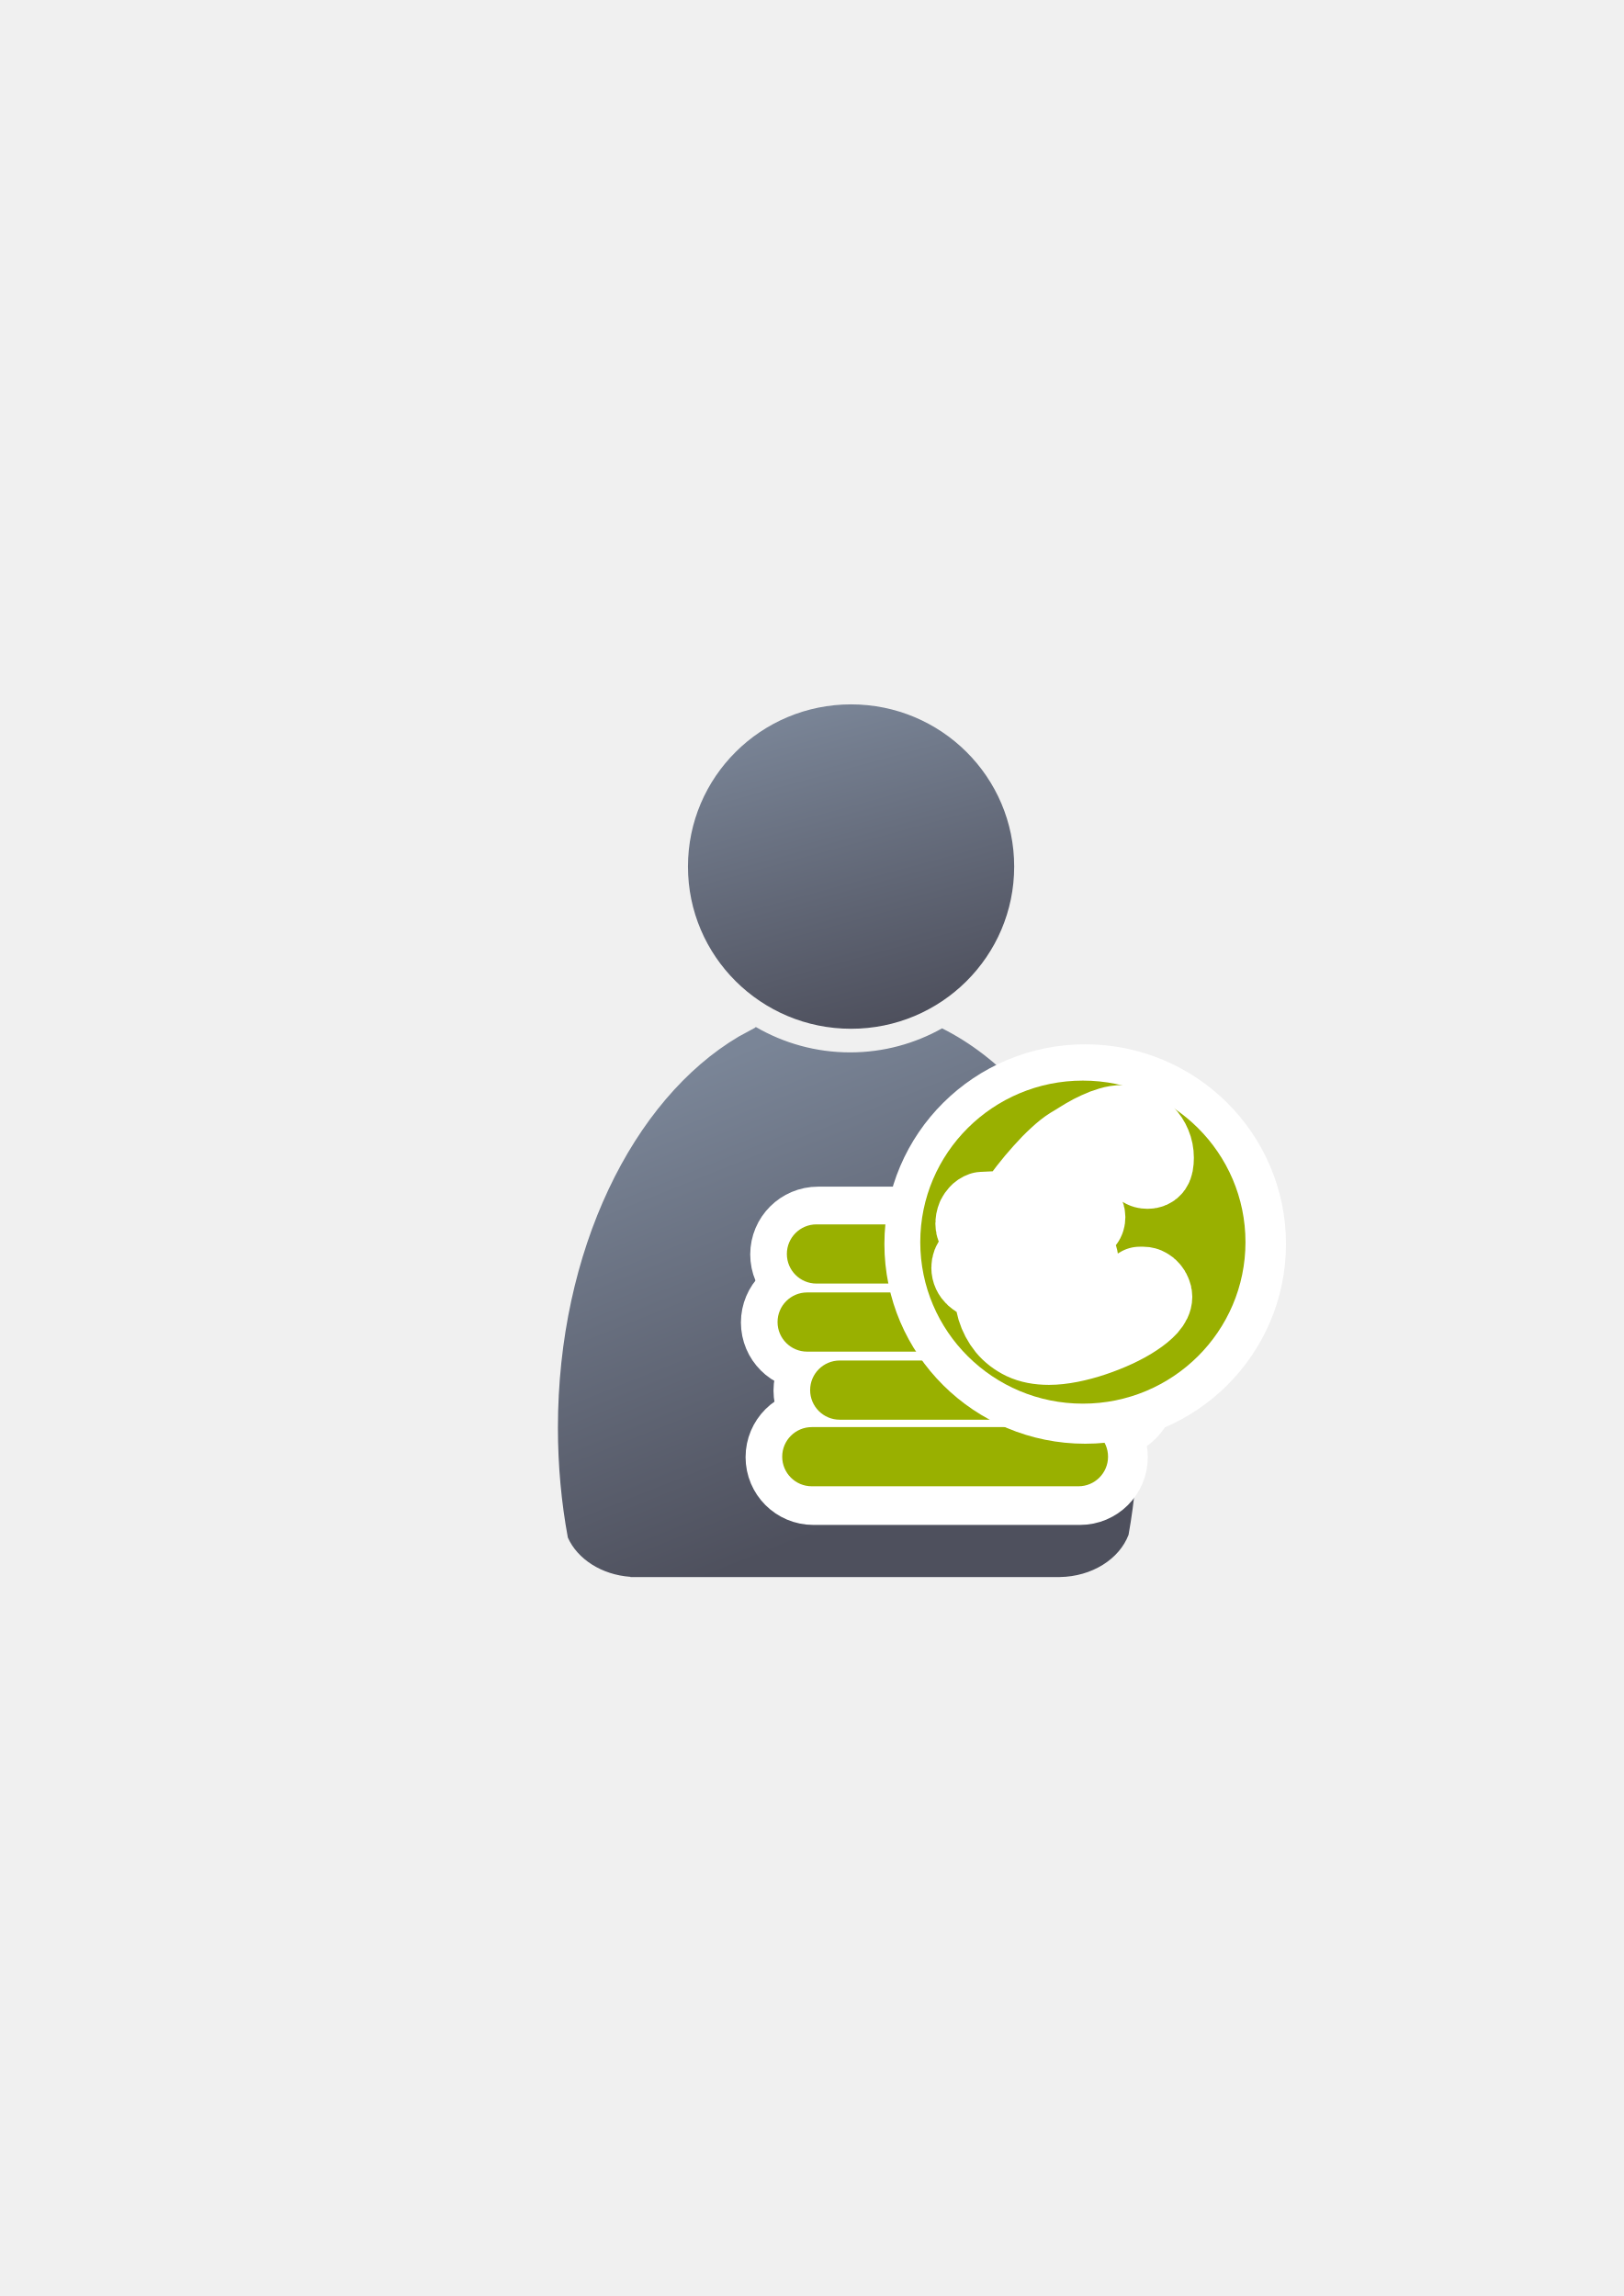
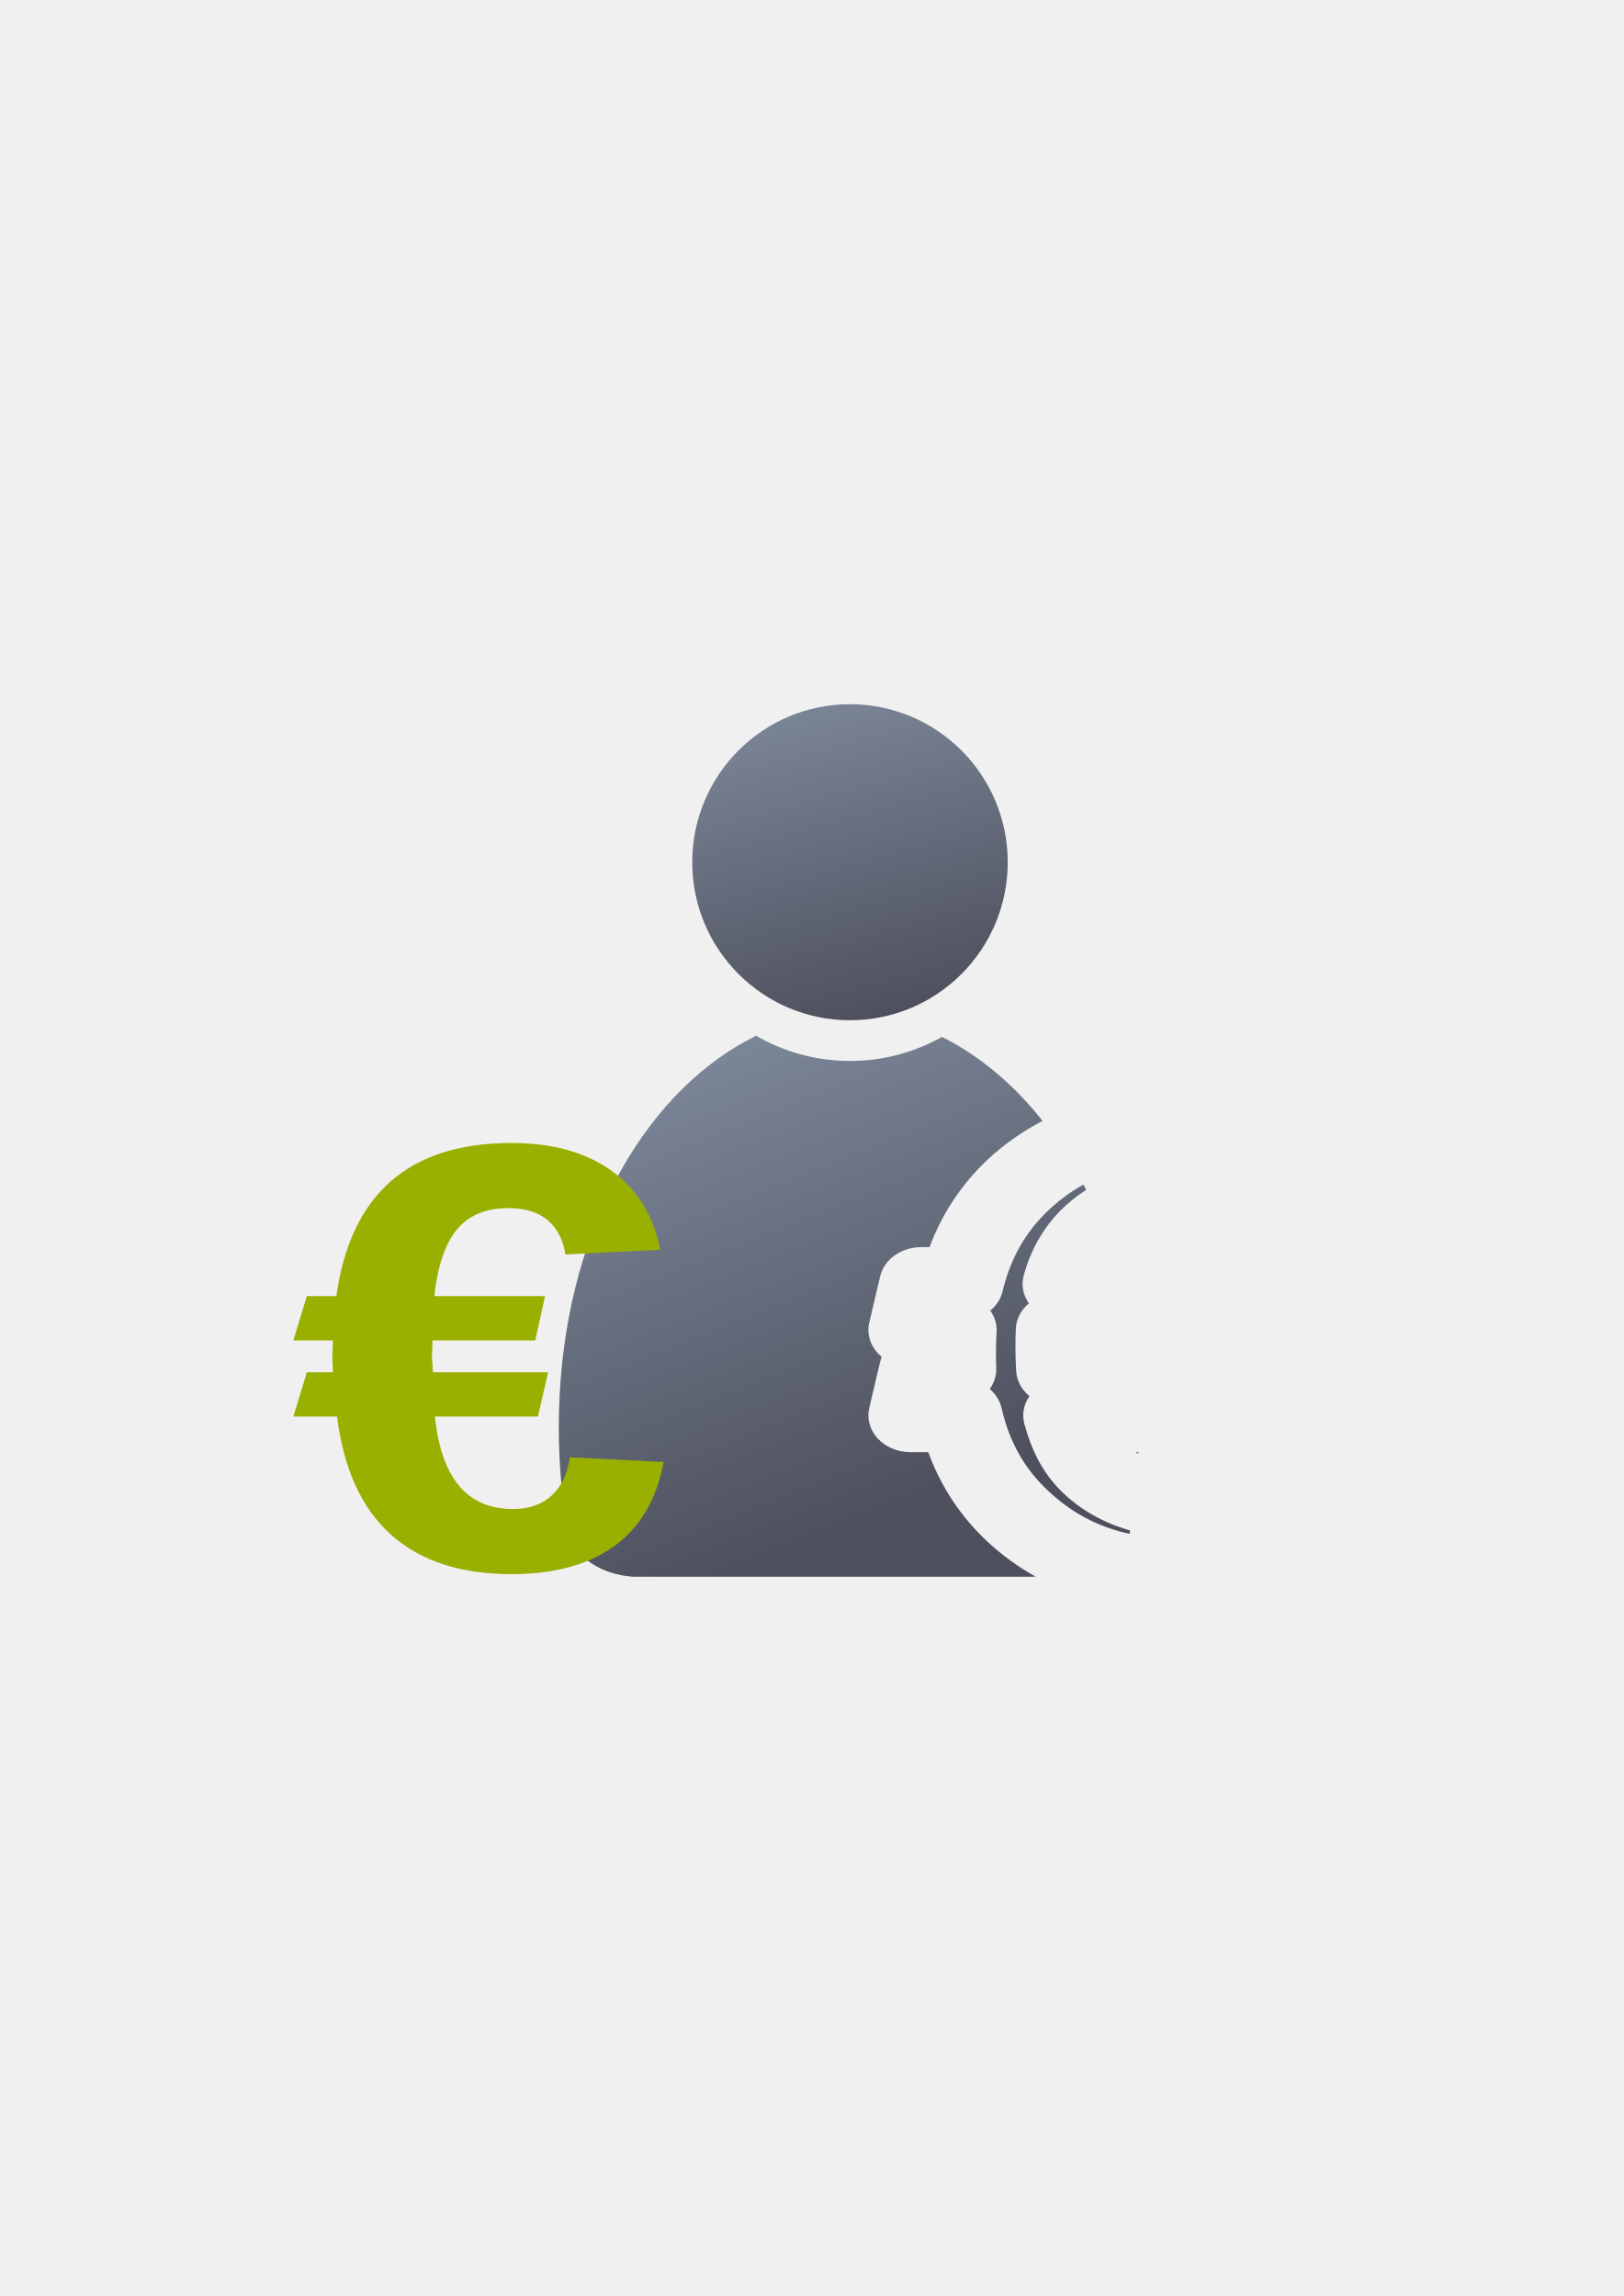
<svg xmlns="http://www.w3.org/2000/svg" xmlns:xlink="http://www.w3.org/1999/xlink" width="210mm" height="297mm" viewBox="0 0 744.094 1052.362" id="svg2" version="1.1">
  <defs id="defs4">
+     <linearGradient xlink:href="#linearGradient4254" id="linearGradient4268" x1="358.431" y1="465.731" x2="429.966" y2="644.629" gradientUnits="userSpaceOnUse" gradientTransform="matrix(1.138613,0,0,1.138613,-55.46897,-53.58754)" />
    <linearGradient id="linearGradient4254">
      <stop style="stop-color:#7a8597;stop-opacity:1" offset="0" id="stop4256" />
      <stop style="stop-color:#4e505d;stop-opacity:1" offset="1" id="stop4258" />
    </linearGradient>
-     <linearGradient xlink:href="#linearGradient4254" id="linearGradient4260" x1="380.01" y1="330.406" x2="414.616" y2="457.181" gradientUnits="userSpaceOnUse" gradientTransform="translate(0.3700576,-0.3946611)" />
-     <linearGradient xlink:href="#linearGradient4254" id="linearGradient4268" x1="358.431" y1="465.731" x2="429.966" y2="644.629" gradientUnits="userSpaceOnUse" />
+     <linearGradient xlink:href="#linearGradient4254" id="linearGradient4260" x1="380.01" y1="330.406" x2="414.616" y2="457.181" gradientUnits="userSpaceOnUse" gradientTransform="matrix(1.101115,0,0,1.109213,-42.7871,-44.30716)" />
  </defs>
  <g id="layer1">
-     <flowRoot xml:space="preserve" id="flowRoot4169" style="font-style:normal;font-weight:normal;font-size:40px;line-height:125%;font-family:sans-serif;letter-spacing:0px;word-spacing:0px;fill:#252525;fill-opacity:1;stroke:none;stroke-width:1px;stroke-linecap:butt;stroke-linejoin:miter;stroke-opacity:1">
-       <flowRegion id="flowRegion4171">
-         <rect id="rect4173" width="56.433" height="88.789" x="89.541" y="427.08" />
-       </flowRegion>
-       <flowPara id="flowPara4175" />
-     </flowRoot>
-     <rect style="fill:none;fill-rule:evenodd;stroke:none;stroke-width:1px;stroke-linecap:butt;stroke-linejoin:miter;stroke-opacity:1" id="rect3336" width="400" height="400" x="189.145" y="322.27" />
-     <g id="g4289" transform="matrix(1.138613,0,0,1.138613,-57.43126,-53.51765)">
-       <path id="path2176" d="m 354.643,460.416 c -0.117,0.104 -0.224,0.216 -0.346,0.316 l -6.543,3.545 c -42.676,25.281 -72.762,86.259 -72.762,157.469 0,15.295 1.395,30.114 3.998,44.213 3.861,8.637 13.562,14.968 25.186,15.795 l 0,0.096 172.762,0 0,-0.008 c 13.046,-0.184 24.035,-7.283 27.727,-17.016 2.47,-13.759 3.791,-28.194 3.791,-43.08 0,-74.549 -32.977,-137.884 -78.852,-160.785 -10.953,6.149 -23.578,9.678 -37.004,9.678 -13.817,10e-6 -26.787,-3.737 -37.957,-10.223 z" style="fill:url(#linearGradient4268);fill-opacity:1;stroke:none;stroke-width:41.152;stroke-linecap:round;stroke-linejoin:round;stroke-opacity:1" />
-       <ellipse ry="65.293" rx="65.647" cx="392.98" cy="395.838" id="circle2187-6" style="fill:url(#linearGradient4260);fill-opacity:1;stroke:none;stroke-width:14;stroke-miterlimit:4;stroke-dasharray:none;stroke-opacity:1" />
+     <g id="g4221">
+       <flowRoot style="font-style:normal;font-weight:normal;font-size:40px;line-height:125%;font-family:sans-serif;letter-spacing:0px;word-spacing:0px;fill:#252525;fill-opacity:1;stroke:none;stroke-width:1px;stroke-linecap:butt;stroke-linejoin:miter;stroke-opacity:1" id="flowRoot4169-9" xml:space="preserve" transform="translate(-0.037712,-0.086355)">
+         <flowRegion id="flowRegion4171-4">
+           <rect y="427.08" x="89.541" height="88.789" width="56.433" id="rect4173-3" />
+         </flowRegion>
+         <flowPara id="flowPara4175-9" />
+       </flowRoot>
+       <rect y="322.184" x="189.107" height="400" width="400" id="rect3336-4" style="fill:none;fill-rule:evenodd;stroke:none;stroke-width:1px;stroke-linecap:butt;stroke-linejoin:miter;stroke-opacity:1" />
+       <path id="path2176" d="M 346.332 474.646 L 346.332 474.648 C 346.198 474.767 346.076 474.893 345.938 475.008 L 338.488 479.045 C 289.897 507.83 256.082 573.172 256.082 654.252 C 256.082 671.667 257.671 688.541 260.635 704.594 C 265.031 714.428 276.078 721.637 289.312 722.578 L 289.312 722.688 L 474.645 722.688 C 466.599 718.183 459.142 712.777 452.402 706.484 C 452.402 706.484 452.4 706.482 452.4 706.482 C 452.398 706.481 452.397 706.479 452.395 706.477 C 440.067 694.976 431.068 681.113 425.383 665.59 L 417.176 665.59 A 19.214 16.866 0 0 1 398.361 645.316 L 403.33 624.191 A 19.214 16.866 0 0 1 404.074 621.924 A 19.214 16.866 0 0 1 398.361 606.201 L 403.33 585.078 A 19.214 16.866 0 0 1 422.146 571.621 L 425.965 571.621 C 431.655 556.456 440.494 542.898 452.5 531.6 A 19.214 16.866 0 0 1 452.52 531.582 C 460.052 524.515 468.532 518.571 477.783 513.758 C 464.524 496.98 448.876 483.85 431.684 475.268 C 419.213 482.269 404.838 486.287 389.551 486.287 C 373.818 486.287 359.05 482.032 346.332 474.646 z M 496.51 542.955 C 490.782 546.112 485.519 549.992 480.586 554.619 C 470.158 564.436 463.15 576.455 459.42 591.971 A 19.214 16.866 0 0 1 453.82 600.713 A 19.214 16.866 0 0 1 456.697 610.574 C 456.518 613.334 456.418 616.715 456.418 620.65 C 456.418 622.895 456.464 624.983 456.555 626.9 A 19.214 16.866 0 0 1 453.566 636.652 A 19.214 16.866 0 0 1 458.986 645.389 C 462.627 661.211 469.704 673.406 480.385 683.367 A 19.214 16.866 0 0 1 480.391 683.377 C 491.175 693.448 503.131 699.871 517.639 703.016 C 517.73 702.505 517.808 701.987 517.896 701.475 C 505.373 697.949 494.097 691.497 485.447 682.545 C 477.462 674.316 472.495 664.108 469.422 652.562 A 19.214 16.866 0 0 1 471.77 639.91 A 19.214 16.866 0 0 1 465.684 628.488 C 465.46 624.764 465.346 621.154 465.346 617.652 C 465.346 614.225 465.397 611.35 465.52 608.879 A 19.214 16.866 0 0 1 471.51 597.389 A 19.214 16.866 0 0 1 469.148 584.514 C 472.222 573.383 477.719 563.247 485.852 554.98 C 489.414 551.358 493.417 548.162 497.752 545.4 C 497.342 544.58 496.929 543.765 496.51 542.955 z M 520.439 665.59 C 520.837 665.864 521.238 666.122 521.643 666.373 C 521.654 666.113 521.66 665.85 521.67 665.59 L 520.439 665.59 z " style="fill:url(#linearGradient4268);fill-opacity:1;stroke:none;stroke-width:41.152;stroke-linecap:round;stroke-linejoin:round;stroke-opacity:1" />
+       <ellipse ry="72.424" rx="72.285" cx="389.522" cy="395.2" id="circle2187-6" style="fill:url(#linearGradient4260);fill-opacity:1;stroke:none;stroke-width:14;stroke-miterlimit:4;stroke-dasharray:none;stroke-opacity:1" />
+       <flowRoot style="font-style:normal;font-weight:normal;font-size:40px;line-height:125%;font-family:sans-serif;letter-spacing:0px;word-spacing:0px;fill:#252525;fill-opacity:1;stroke:none;stroke-width:1px;stroke-linecap:butt;stroke-linejoin:miter;stroke-opacity:1" id="flowRoot4169" xml:space="preserve">
+         <flowRegion id="flowRegion4171">
+           <rect y="427.08" x="89.541" height="88.789" width="56.433" id="rect4173" />
+         </flowRegion>
+         <flowPara id="flowPara4175" />
+       </flowRoot>
+       <rect y="322.27" x="189.145" height="400" width="400" id="rect3336" style="fill:none;fill-rule:evenodd;stroke:none;stroke-width:1px;stroke-linecap:butt;stroke-linejoin:miter;stroke-opacity:1" />
+       <text transform="scale(1.06733,0.936917)" id="text4210" y="767.172" x="478.428" style="font-style:normal;font-weight:normal;font-size:297.906px;line-height:125%;font-family:sans-serif;text-align:center;letter-spacing:0px;word-spacing:0px;text-anchor:middle;fill:#000000;fill-opacity:1;stroke:none;stroke-width:1px;stroke-linecap:butt;stroke-linejoin:miter;stroke-opacity:1" xml:space="preserve">
+         <tspan style="font-style:normal;font-variant:normal;font-weight:bold;font-stretch:normal;font-family:Arial;-inkscape-font-specification:'Arial Bold';fill:#99b000" y="767.172" x="478.428" id="tspan4212">€</tspan>
+       </text>
    </g>
-     <rect style="opacity:1;fill:#a9bc24;fill-opacity:1;stroke:#ffffff;stroke-width:35;stroke-linecap:square;stroke-linejoin:round;stroke-miterlimit:4;stroke-dasharray:none;stroke-opacity:1" id="rect4171-91" width="149.321" height="27.128" x="357.044" y="592.598" ry="13.564" />
-     <rect style="opacity:1;fill:#a9bc24;fill-opacity:1;stroke:#ffffff;stroke-width:35;stroke-linecap:square;stroke-linejoin:round;stroke-miterlimit:4;stroke-dasharray:none;stroke-opacity:1" id="rect4171-5-2" width="149.321" height="27.128" x="371.976" y="623.794" ry="13.564" />
-     <rect style="opacity:1;fill:#a9bc24;fill-opacity:1;stroke:#ffffff;stroke-width:35;stroke-linecap:square;stroke-linejoin:round;stroke-miterlimit:4;stroke-dasharray:none;stroke-opacity:1" id="rect4171-2-74" width="149.321" height="27.128" x="359.178" y="654.313" ry="13.564" />
-     <rect style="opacity:1;fill:#a9bc24;fill-opacity:1;stroke:#ffffff;stroke-width:35;stroke-linecap:square;stroke-linejoin:round;stroke-miterlimit:4;stroke-dasharray:none;stroke-opacity:1" id="rect4171-2-7-1" width="149.321" height="27.128" x="361.311" y="561.401" ry="13.564" />
-     <rect style="opacity:1;fill:#99b000;fill-opacity:1;stroke:none;stroke-width:16;stroke-linecap:square;stroke-linejoin:round;stroke-miterlimit:4;stroke-dasharray:none;stroke-opacity:1" id="rect4171" width="149.321" height="27.128" x="356.329" y="592.39" ry="13.564" />
-     <rect style="opacity:1;fill:#99b000;fill-opacity:1;stroke:none;stroke-width:16;stroke-linecap:square;stroke-linejoin:round;stroke-miterlimit:4;stroke-dasharray:none;stroke-opacity:1" id="rect4171-5" width="149.321" height="27.128" x="371.261" y="623.587" ry="13.564" />
-     <rect style="opacity:1;fill:#99b000;fill-opacity:1;stroke:none;stroke-width:16;stroke-linecap:square;stroke-linejoin:round;stroke-miterlimit:4;stroke-dasharray:none;stroke-opacity:1" id="rect4171-2" width="149.321" height="27.128" x="358.462" y="654.105" ry="13.564" />
-     <rect style="opacity:1;fill:#99b000;fill-opacity:1;stroke:none;stroke-width:16;stroke-linecap:square;stroke-linejoin:round;stroke-miterlimit:4;stroke-dasharray:none;stroke-opacity:1" id="rect4171-2-7" width="149.321" height="27.128" x="360.595" y="561.193" ry="13.564" />
-     <ellipse ry="74.036" rx="74.516" cy="570.19" cx="497.311" id="path4169-8" style="font-style:normal;font-weight:normal;font-size:medium;line-height:125%;font-family:sans-serif;letter-spacing:0px;word-spacing:0px;opacity:1;fill:#99b000;fill-opacity:1;stroke:#ffffff;stroke-width:35;stroke-linecap:square;stroke-linejoin:round;stroke-miterlimit:4;stroke-dasharray:none;stroke-opacity:1" />
-     <ellipse ry="74.036" rx="74.516" cy="569.323" cx="496.247" id="path4169" style="font-style:normal;font-weight:normal;font-size:medium;line-height:125%;font-family:sans-serif;letter-spacing:0px;word-spacing:0px;opacity:1;fill:#99b000;fill-opacity:1;stroke:none;stroke-width:16;stroke-linecap:square;stroke-linejoin:round;stroke-miterlimit:4;stroke-dasharray:none;stroke-opacity:1" />
-     <path id="path4288" style="font-style:normal;font-variant:normal;font-weight:normal;font-stretch:normal;font-size:medium;line-height:125%;font-family:'MV Boli';-inkscape-font-specification:'MV Boli';letter-spacing:0px;word-spacing:0px;fill:#ffffff;fill-opacity:1;stroke:#ffffff;stroke-width:35;stroke-linecap:butt;stroke-linejoin:round;stroke-miterlimit:4;stroke-dasharray:none;stroke-opacity:1" d="m 480.715,617.252 c -4.645,0 -8.616,-0.774 -11.912,-2.323 -3.297,-1.598 -5.994,-3.671 -8.091,-6.218 -2.098,-2.597 -3.646,-5.519 -4.645,-8.766 -0.949,-3.297 -1.424,-6.618 -1.424,-9.965 l 0,-1.349 c 0.05,-0.45 0.1,-0.899 0.15,-1.349 -0.499,0.05 -1.049,0.1 -1.648,0.15 l -1.723,0 c -1.049,0 -1.998,-0.175 -2.847,-0.524 -0.849,-0.35 -1.598,-0.824 -2.248,-1.424 -0.649,-0.599 -1.149,-1.274 -1.498,-2.023 -0.35,-0.749 -0.524,-1.548 -0.524,-2.397 0,-1.448 0.474,-2.672 1.424,-3.671 0.999,-0.999 2.497,-1.498 4.495,-1.498 0.699,0 1.299,0.025 1.798,0.075 0.549,0 1.074,0.05 1.573,0.15 0.499,0.05 1.024,0.125 1.573,0.225 0.549,0.1 0.688,0.115 1.438,0.215 0.13,-0.778 0.108,-1.294 0.389,-2.952 0.281,-1.659 0.202,-3.641 0.334,-5.678 0.077,-1.185 0.375,-2.442 0.733,-3.497 l -4.046,0 -1.573,0 c -0.949,0 -1.823,-0.025 -2.622,-0.075 -0.749,-0.05 -1.399,-0.175 -1.948,-0.375 -0.549,-0.25 -0.974,-0.624 -1.274,-1.124 -0.3,-0.499 -0.45,-1.199 -0.45,-2.098 0,-0.35 0.05,-0.799 0.15,-1.349 0.1,-0.549 0.275,-1.124 0.524,-1.723 0.3,-0.599 0.699,-1.174 1.199,-1.723 0.499,-0.599 1.174,-1.049 2.023,-1.349 l 14.16,-0.674 c 1.948,-2.897 4.071,-5.819 6.368,-8.766 2.298,-2.947 4.62,-5.719 6.968,-8.316 2.348,-2.647 4.645,-4.995 6.893,-7.043 2.248,-2.098 4.295,-3.721 6.144,-4.87 l 0.749,-0.45 0.749,-0.45 c 1.698,-1.049 3.446,-2.123 5.245,-3.222 1.848,-1.099 3.721,-2.073 5.619,-2.922 1.898,-0.899 3.796,-1.623 5.694,-2.173 1.948,-0.599 3.871,-0.899 5.769,-0.899 2.098,0 4.046,0.425 5.844,1.274 1.848,0.849 3.471,1.998 4.87,3.446 1.399,1.399 2.497,3.072 3.297,5.02 0.799,1.898 1.199,3.921 1.199,6.069 0,2.248 -0.3,3.796 -0.899,4.645 -0.599,0.849 -1.548,1.274 -2.847,1.274 -0.999,0 -1.773,-0.225 -2.323,-0.674 -0.549,-0.499 -0.999,-1.099 -1.349,-1.798 -0.3,-0.699 -0.549,-1.448 -0.749,-2.248 -0.2,-0.799 -0.474,-1.548 -0.824,-2.248 -0.3,-0.699 -0.699,-1.274 -1.199,-1.723 -0.499,-0.499 -1.199,-0.749 -2.098,-0.749 -2.048,0 -4.221,0.425 -6.518,1.274 -2.298,0.849 -4.645,1.998 -7.043,3.446 -2.397,1.399 -4.795,3.022 -7.192,4.87 -2.348,1.798 -4.62,3.696 -6.818,5.694 -2.198,1.948 -4.246,3.896 -6.144,5.844 -1.898,1.898 -3.546,3.646 -4.945,5.244 l 13.261,0 c 1.848,0 3.346,0.425 4.495,1.274 1.199,0.849 1.798,1.873 1.798,3.072 0,0.899 -0.225,1.623 -0.674,2.173 -0.4,0.549 -0.949,0.974 -1.648,1.274 -0.699,0.3 -1.498,0.524 -2.397,0.674 -0.849,0.15 -1.748,0.275 -2.697,0.375 -0.899,0.1 -2.123,0.225 -3.671,0.375 -1.498,0.15 -3.147,0.325 -4.945,0.524 -1.798,0.15 -3.696,0.3 -5.694,0.45 -1.948,0.15 -3.821,0.3 -5.619,0.45 -1.149,1.898 -1.121,4.041 -1.444,6.194 -0.323,2.153 -0.433,3.651 -0.643,5.749 2.497,-0.3 5.337,-0.73 7.135,-0.93 1.798,-0.25 3.346,-0.45 4.645,-0.599 1.349,-0.15 2.472,-0.25 3.371,-0.3 0.949,-0.1 1.798,-0.15 2.547,-0.15 3.047,0 5.22,0.225 6.518,0.674 1.299,0.4 1.948,1.249 1.948,2.547 0,0.899 -0.25,1.698 -0.749,2.397 -0.499,0.649 -1.174,1.199 -2.023,1.648 -0.799,0.45 -1.723,0.824 -2.772,1.124 -0.999,0.3 -1.998,0.524 -2.997,0.674 -0.849,0.15 -1.998,0.35 -3.446,0.599 -1.399,0.2 -2.947,0.425 -4.645,0.674 -1.698,0.25 -3.471,0.499 -5.319,0.749 -1.848,0.25 -3.621,0.475 -5.319,0.674 -0.05,0.549 -0.1,1.124 -0.15,1.723 l 0,1.723 c 0,2.048 0.225,3.996 0.674,5.844 0.45,1.848 1.199,3.471 2.248,4.87 1.049,1.349 2.447,2.422 4.196,3.222 1.748,0.799 3.946,1.199 6.593,1.199 3.346,0 6.718,-0.4 10.114,-1.199 3.446,-0.849 6.893,-1.973 10.339,-3.371 3.446,-1.399 6.893,-3.022 10.339,-4.87 3.446,-1.898 6.868,-3.921 10.264,-6.069 l 1.648,0 c 0.649,0 1.274,0.175 1.873,0.524 0.599,0.3 1.124,0.724 1.573,1.274 0.45,0.499 0.799,1.074 1.049,1.723 0.3,0.649 0.45,1.299 0.45,1.948 0,1.498 -0.774,3.122 -2.323,4.87 -1.548,1.698 -3.621,3.396 -6.218,5.095 -2.547,1.698 -5.494,3.322 -8.841,4.87 -3.346,1.548 -6.818,2.922 -10.414,4.121 -3.546,1.199 -7.093,2.148 -10.639,2.847 -3.546,0.699 -6.793,1.049 -9.74,1.049 z" />
  </g>
</svg>
